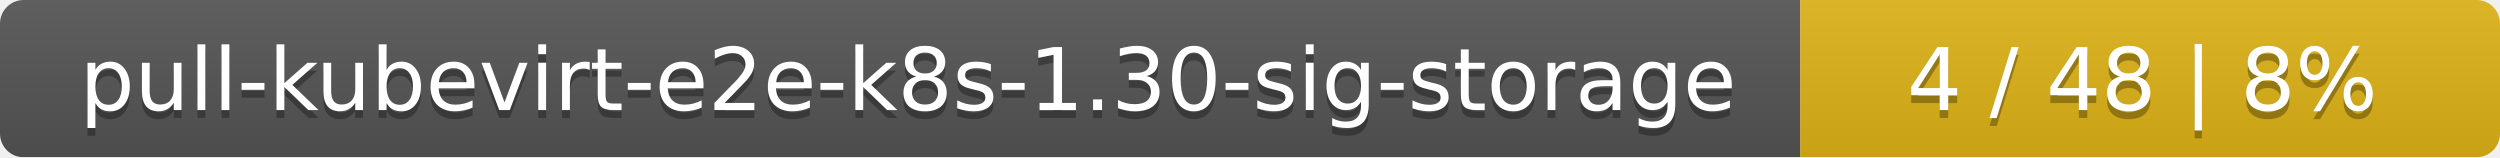
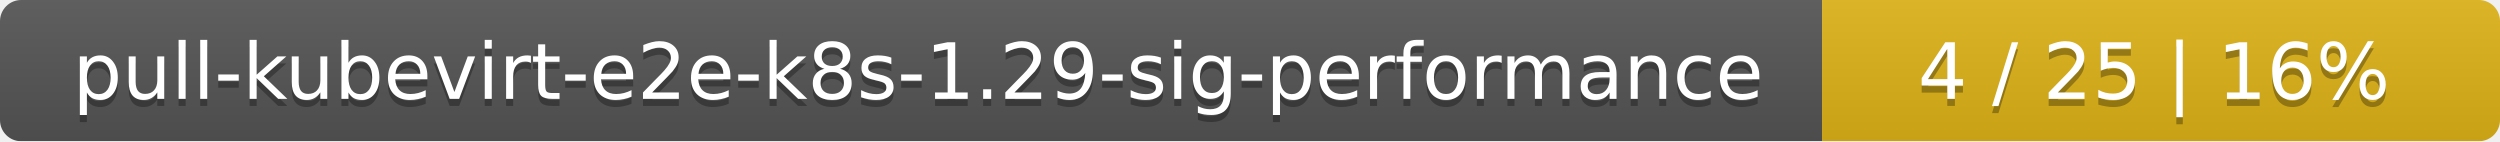
- <svg xmlns="http://www.w3.org/2000/svg" width="318" height="20">
+ <svg xmlns="http://www.w3.org/2000/svg" width="354" height="20">
  <linearGradient id="smooth" x2="0" y2="100%">
    <stop offset="0" stop-color="#bbb" stop-opacity=".1" />
    <stop offset="1" stop-opacity=".1" />
  </linearGradient>
  <mask id="round">
-     <rect width="318" height="20" rx="3" fill="#fff" />
+     <rect width="354" height="20" rx="3" fill="#fff" />
  </mask>
  <g mask="url(#round)">
-     <rect width="229" height="20" fill="#555" />
-     <rect x="229" width="89" height="20" fill="#dfb317" />
-     <rect width="318" height="20" fill="url(#smooth)" />
+     <rect width="258" height="20" fill="#555" />
+     <rect x="258" width="96" height="20" fill="#dfb317" />
+     <rect width="354" height="20" fill="url(#smooth)" />
  </g>
  <g fill="#fff" text-anchor="middle" font-family="DejaVu Sans,Verdana,Geneva,sans-serif" font-size="11">
-     <text x="115.5" y="15" fill="#010101" fill-opacity=".3">pull-kubevirt-e2e-k8s-1.30-sig-storage</text>
-     <text x="115.5" y="14">pull-kubevirt-e2e-k8s-1.30-sig-storage</text>
-     <text x="272.5" y="15" fill="#010101" fill-opacity=".3">4 / 48    |    8%</text>
-     <text x="272.5" y="14">4 / 48    |    8%</text>
+     <text x="130" y="15" fill="#010101" fill-opacity=".3">pull-kubevirt-e2e-k8s-1.29-sig-performance</text>
+     <text x="130" y="14">pull-kubevirt-e2e-k8s-1.29-sig-performance</text>
+     <text x="305" y="15" fill="#010101" fill-opacity=".3">4 / 25    |    16%</text>
+     <text x="305" y="14">4 / 25    |    16%</text>
  </g>
</svg>
